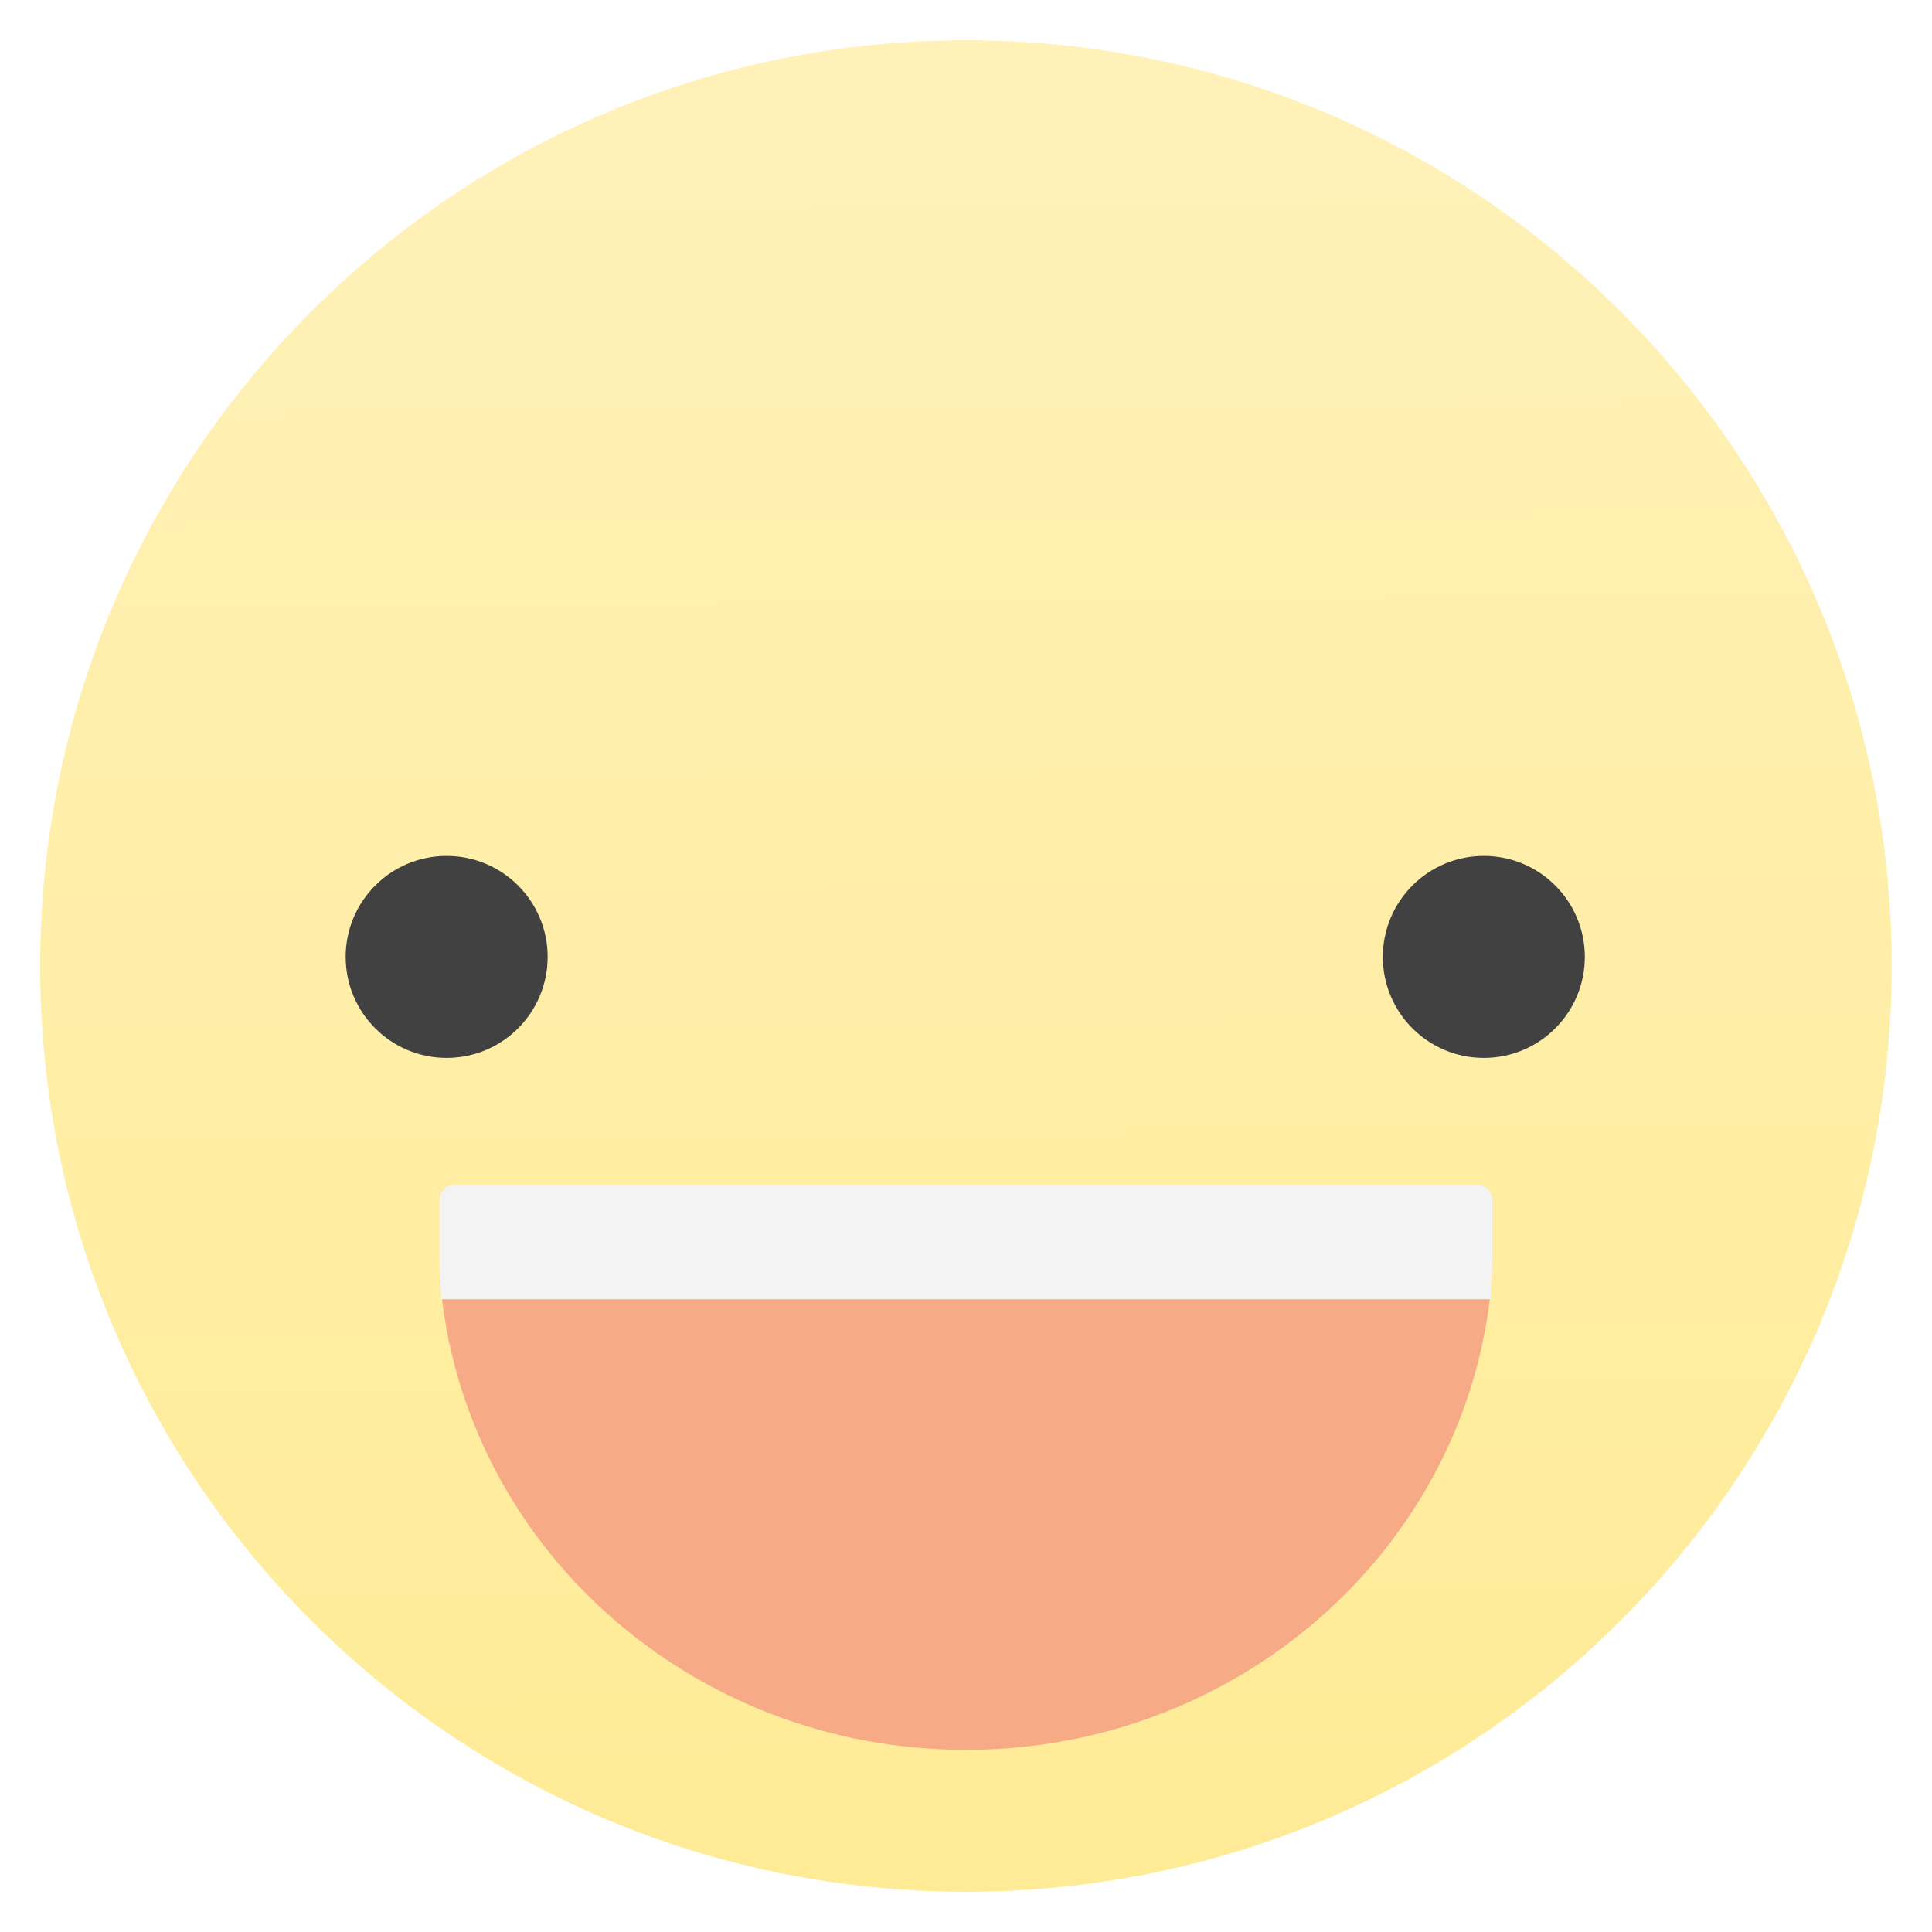
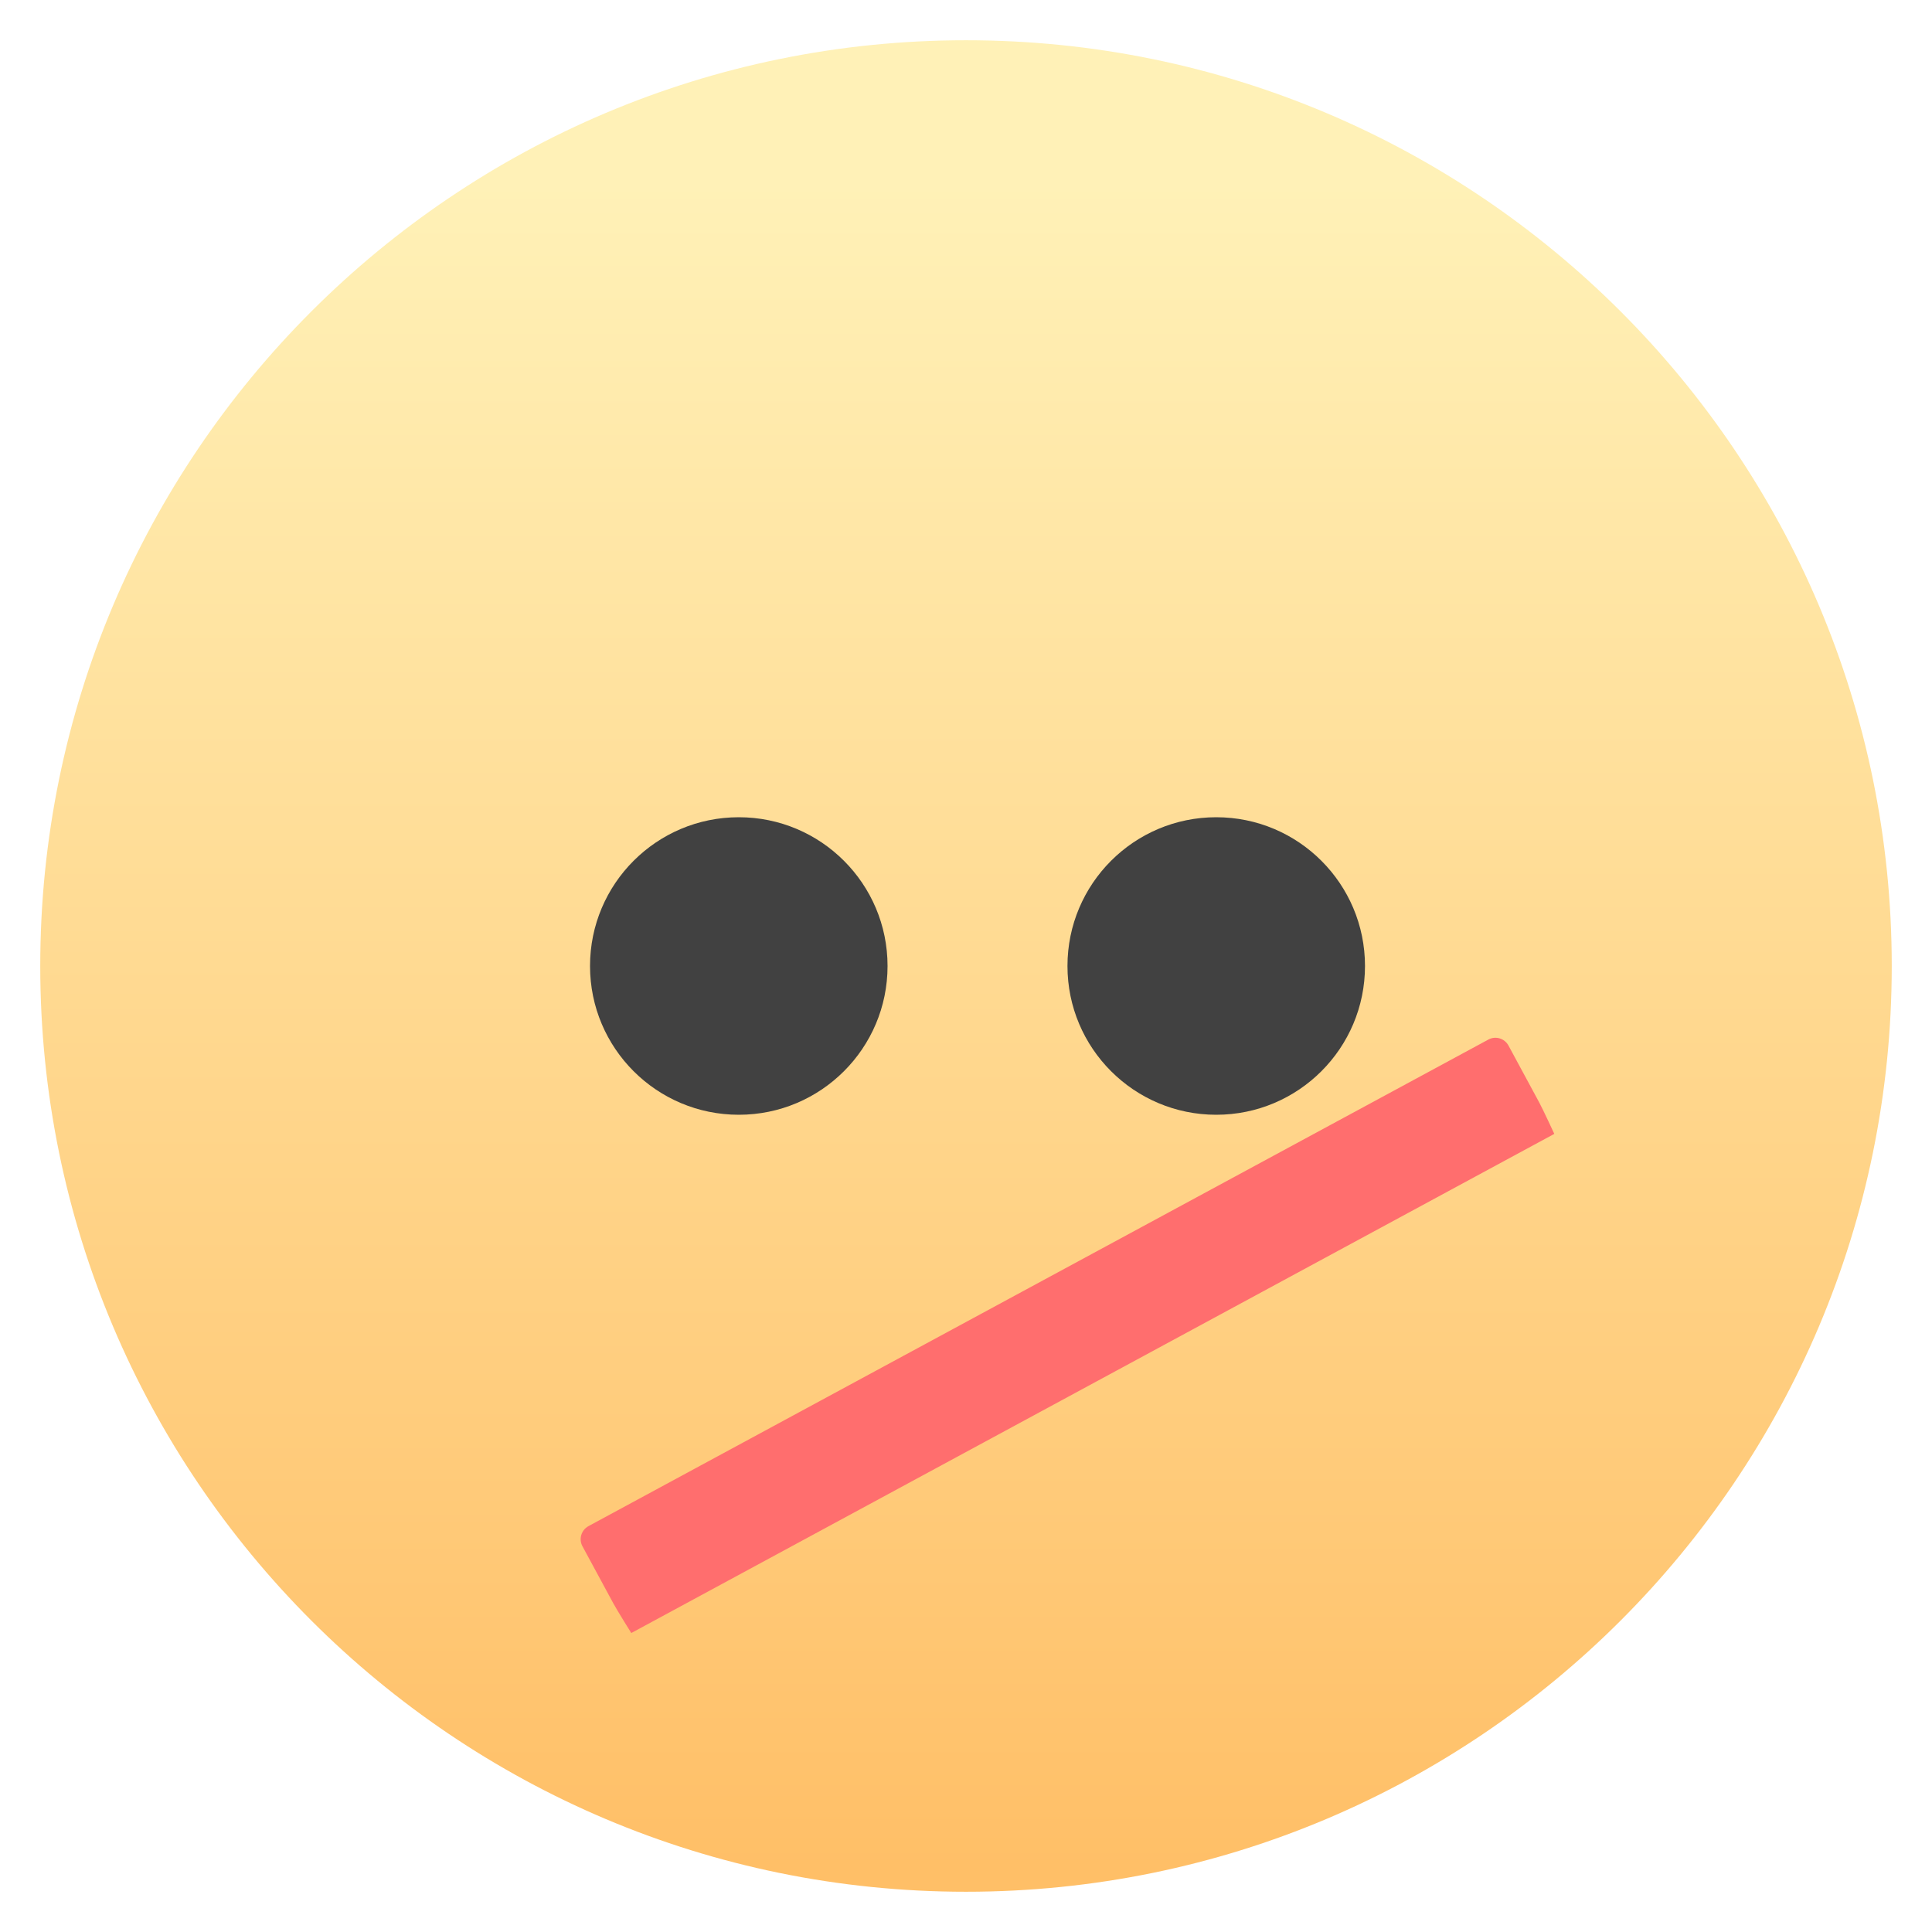
- <svg xmlns="http://www.w3.org/2000/svg" height="48" viewBox="0 0 48 48" width="48">
-   <linearGradient id="a" gradientUnits="userSpaceOnUse" x1="488.204" x2="488.111" y1="547.744" y2="537.676">
-     <stop offset="0" stop-color="#ffeb96" />
-     <stop offset="1" stop-color="#fff1b7" />
-   </linearGradient>
-   <g transform="matrix(4.181818 0 0 4.181818 -2017.85 -2244.017)">
-     <circle cx="488.268" cy="542.352" fill="url(#a)" r="5.5" />
-     <circle cx="485.183" cy="542.298" fill="#414141" r=".6" />
-     <circle cx="491.345" cy="542.298" fill="#414141" r=".6" />
-   </g>
-   <g transform="matrix(4.181818 0 0 4.181818 -2053.103 -2160.327)">
-     <path d="m499.047 523.962c0 .07.783.139.778.207-.11 1.575-1.461 2.821-3.116 2.827-1.648.006-3.005-1.222-3.135-2.788-.006-.074.304-.15.304-.225l2.82-.022z" fill="#f7aa86" />
-     <path d="m493.66 523.64h6.077c.049 0 .088.039.088.088v.385c0 .049-.01.206-.01.206h-6.234s-.01-.157-.01-.206v-.385c0-.049.039-.088.088-.088z" fill="#f3f3f3" />
-   </g>
+ <svg xmlns="http://www.w3.org/2000/svg" style="clip-rule:evenodd;fill-rule:evenodd;stroke-linejoin:round;stroke-miterlimit:1.414" version="1.1" viewBox="0 0 48 48">
+   <circle cx="24" cy="24" r="23" style="fill:url(#_Linear1)" />
+   <circle cx="18.355" cy="24" r="3.696" style="fill:#414141" />
+   <circle cx="30.217" cy="24" r="3.696" style="fill:#414141" />
+   <path d="m14.621 37.916l22.356-12.088c0.18-0.098 0.403-0.031 0.501 0.149l0.765 1.416c0.097 0.18 0.373 0.778 0.373 0.778l-22.932 12.401s-0.35-0.559-0.447-0.739l-0.766-1.416c-0.097-0.18-0.03-0.403 0.15-0.501z" style="fill-rule:nonzero;fill:#ff6e6e" />
+   <defs>
+     <linearGradient id="_Linear1" x2="1" gradientTransform="matrix(-.387864 -42.101 42.101 -.387864 23.7315 46.5467)" gradientUnits="userSpaceOnUse">
+       <stop style="stop-color:#ffbf67" offset="0" />
+       <stop style="stop-color:#fff1b7" offset="1" />
+     </linearGradient>
+   </defs>
</svg>
